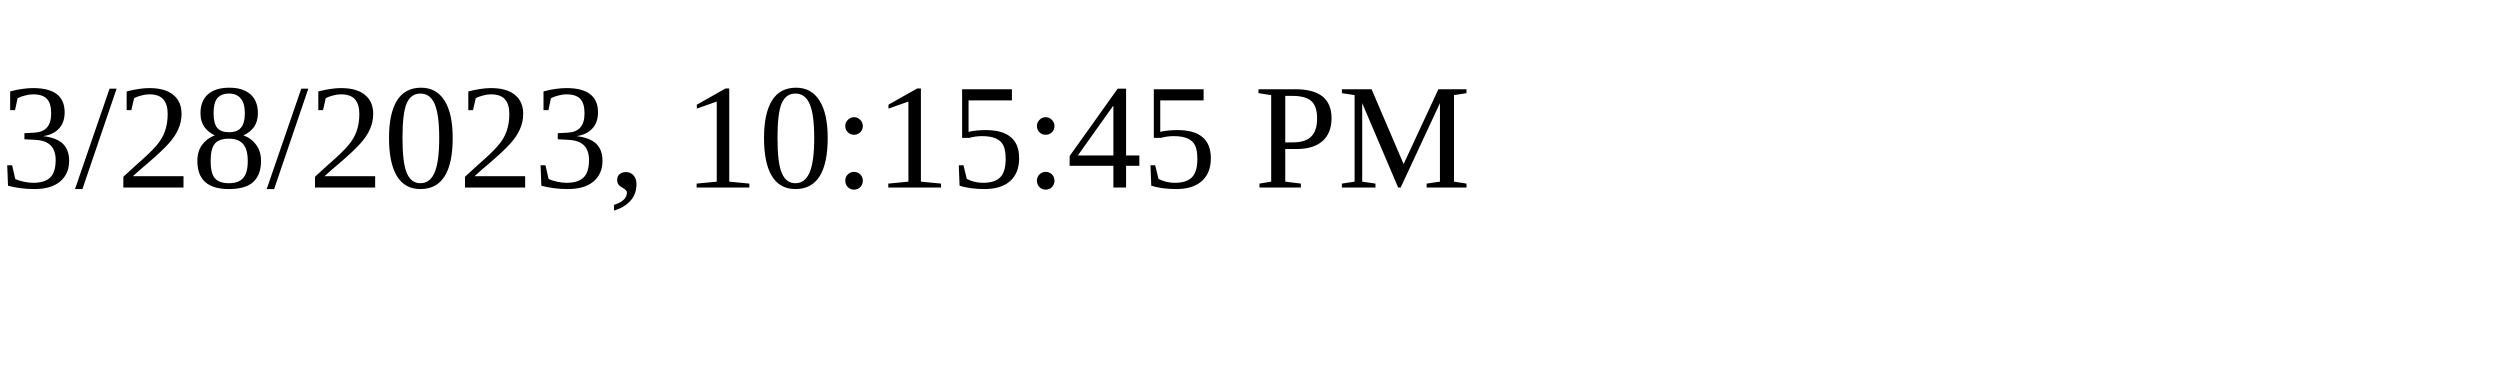
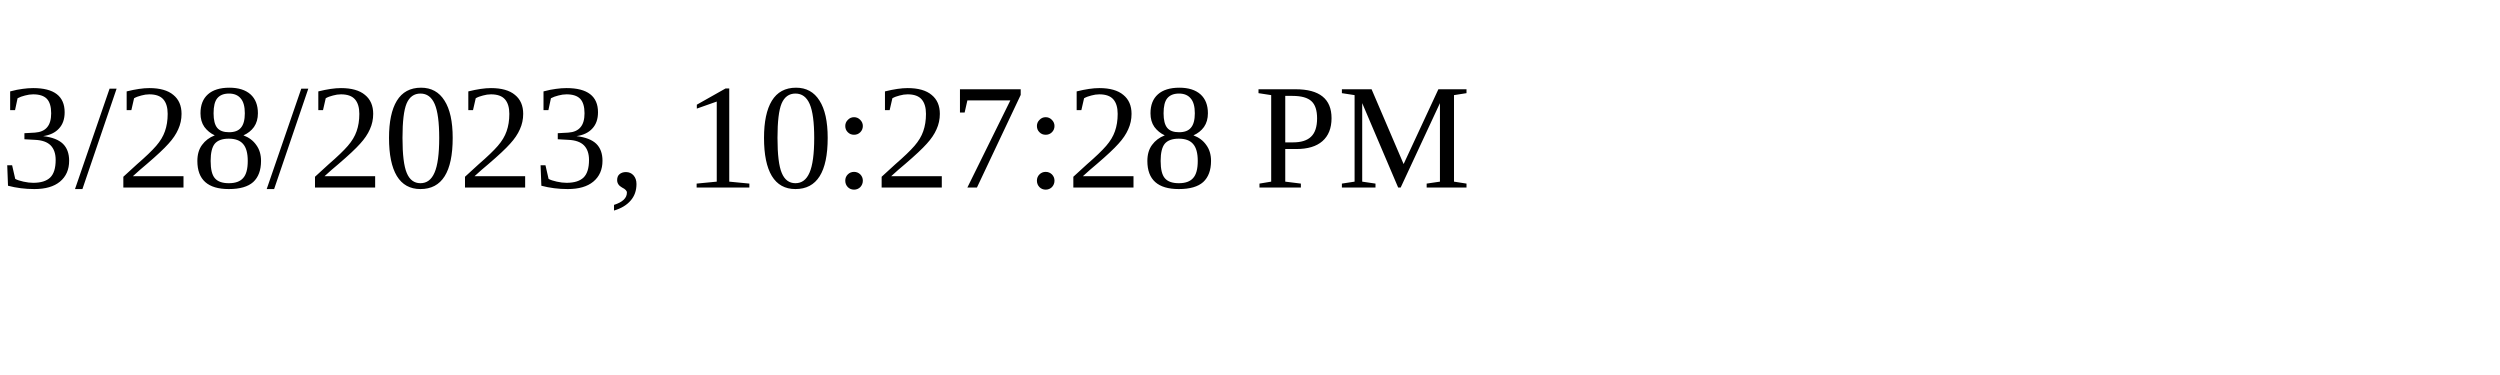
<svg xmlns="http://www.w3.org/2000/svg" height="30" width="200">
-   <text x="0" y="15">3/28/2023, 10:15:45 PM</text>
+   <text x="0" y="15">3/28/2023, 10:27:28 PM</text>
</svg>
